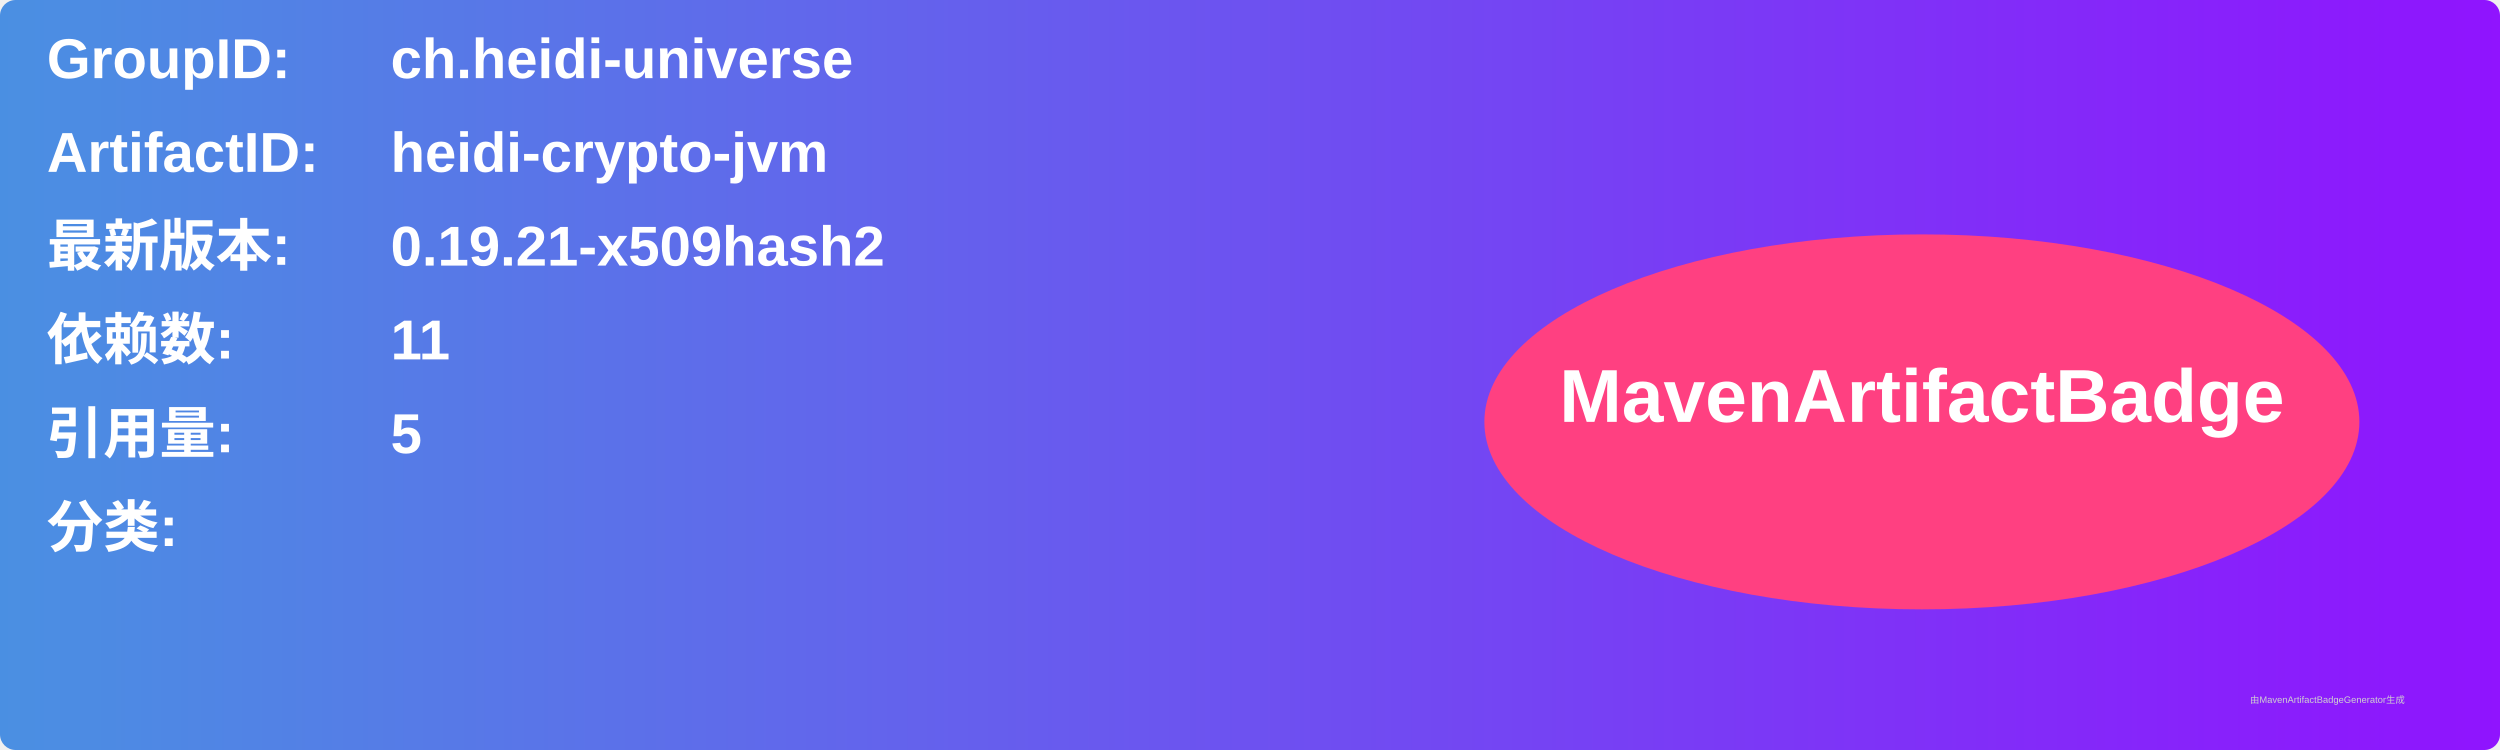
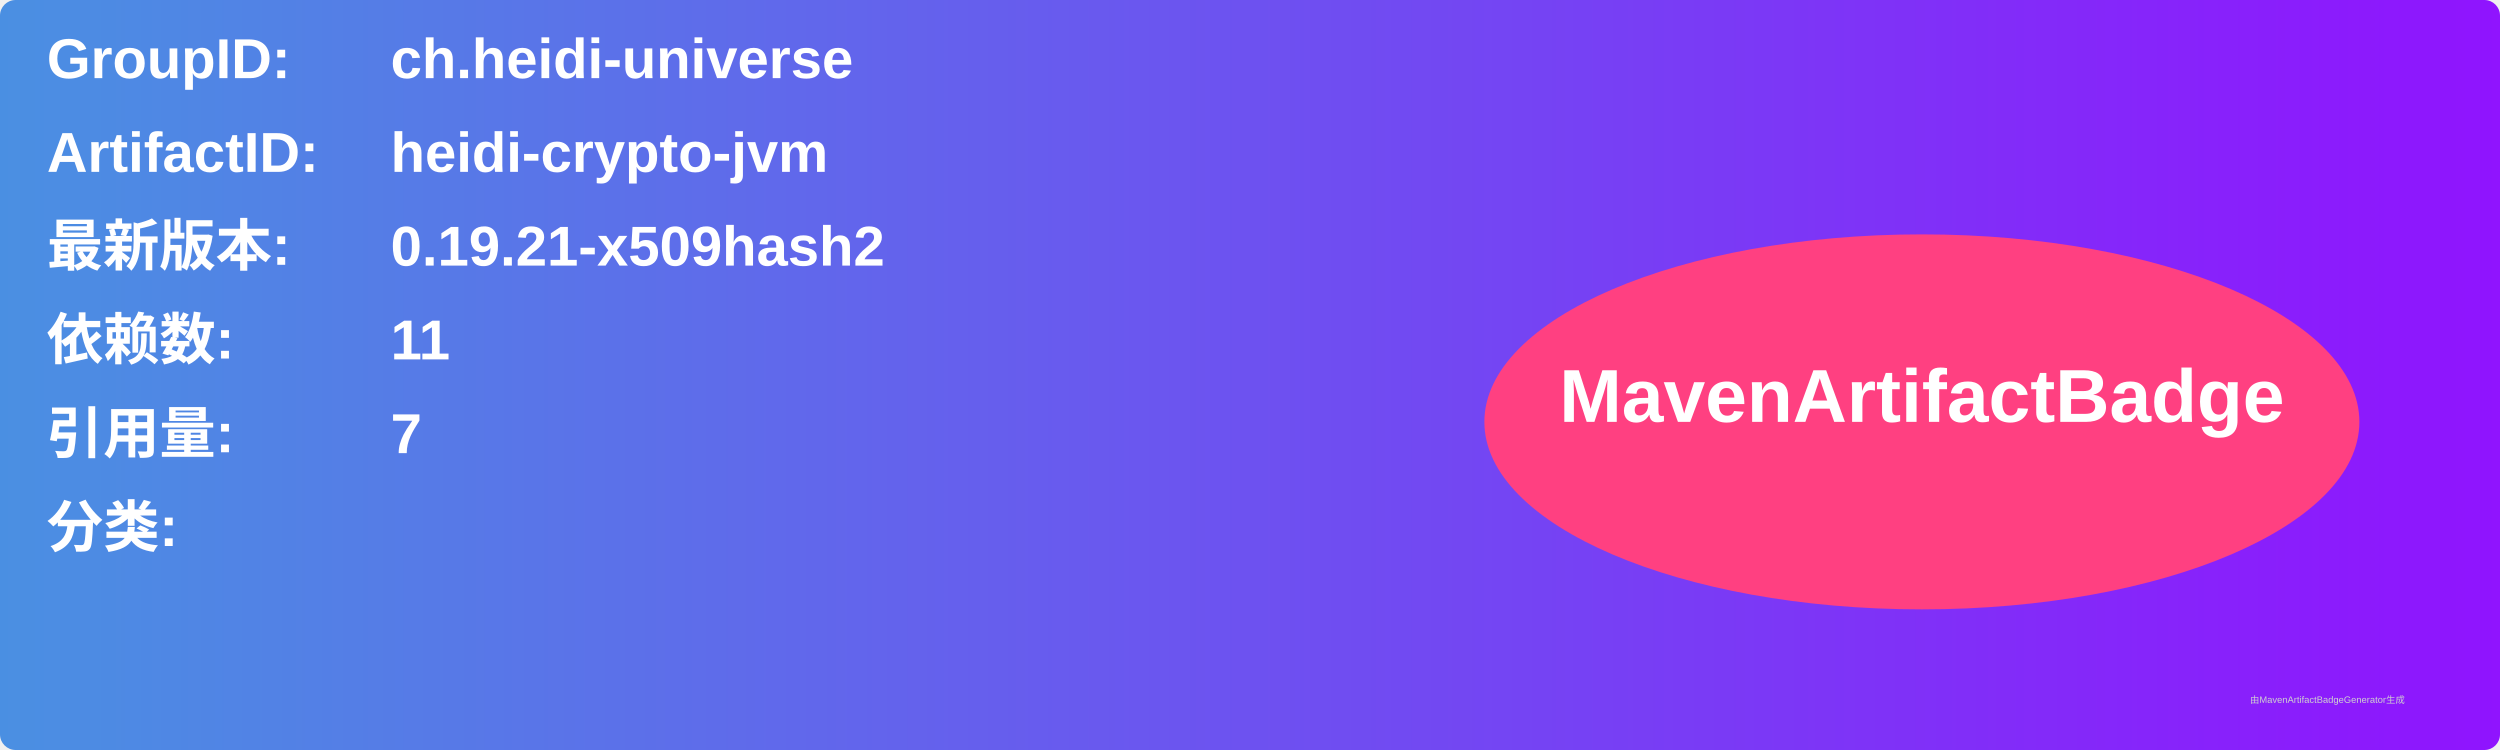
<svg xmlns="http://www.w3.org/2000/svg" width="800" height="240" viewBox="0 0 800 240">
  <linearGradient id="grad" x1="0%" y1="0%" x2="100%" y2="0%">
    <stop offset="0%" stop-color="#4a90e2" />
    <stop offset="100%" stop-color="#9013fe" />
  </linearGradient>
  <rect width="100%" height="100%" rx="5" ry="5" fill="url(#grad)" />
  <g transform="translate(15, 15)">
    <text x="0" y="10" font-family="Arial" font-size="18" fill="white" font-weight="bold" width="260">GroupID:</text>
    <text x="110" y="10" font-family="Arial" font-size="18" fill="white" font-weight="bold" width="460">ch.heidi-universe</text>
    <text x="0" y="40" font-family="Arial" font-size="18" fill="white" font-weight="bold" width="260">ArtifactID:</text>
    <text x="110" y="40" font-family="Arial" font-size="18" fill="white" font-weight="bold" width="460">heidi-crypto-jvm</text>
    <text x="0" y="70" font-family="Arial" font-size="18" fill="white" font-weight="bold">最新版本:</text>
    <text x="110" y="70" font-family="Arial" font-size="18" fill="white" font-weight="bold">
      <tspan font-weight="bold">0.19.21-x509hash2</tspan>
    </text>
    <text x="0" y="100" font-family="Arial" font-size="18" fill="white" font-weight="bold">依赖数: </text>
    <text x="110" y="100" font-family="Arial" font-size="18" fill="white">
      <tspan font-weight="bold">11</tspan>
    </text>
    <text x="0" y="130" font-family="Arial" font-size="18" fill="white" font-weight="bold">引用量: </text>
    <text x="110" y="130" font-family="Arial" font-size="18" fill="white">
-       <tspan font-weight="bold">5</tspan>
+       <tspan font-weight="bold">7</tspan>
    </text>
    <text x="0" y="160" font-family="Arial" font-size="18" fill="white" font-weight="bold">分类:</text>
    <text x="10" y="190" font-family="Arial" font-size="10" fill="white">
      <tspan font-weight="bold" />
    </text>
    <ellipse cx="600" cy="120" rx="140" ry="60" fill="#ff4081" />
    <text x="600" y="120" text-anchor="middle" font-family="Arial" font-size="24" fill="white" font-weight="bold">MavenArtifactBadge</text>
  </g>
  <text x="720" y="225" font-family="Arial" font-size="3" fill="#d0d0d0">由MavenArtifactBadgeGenerator生成</text>
</svg>
